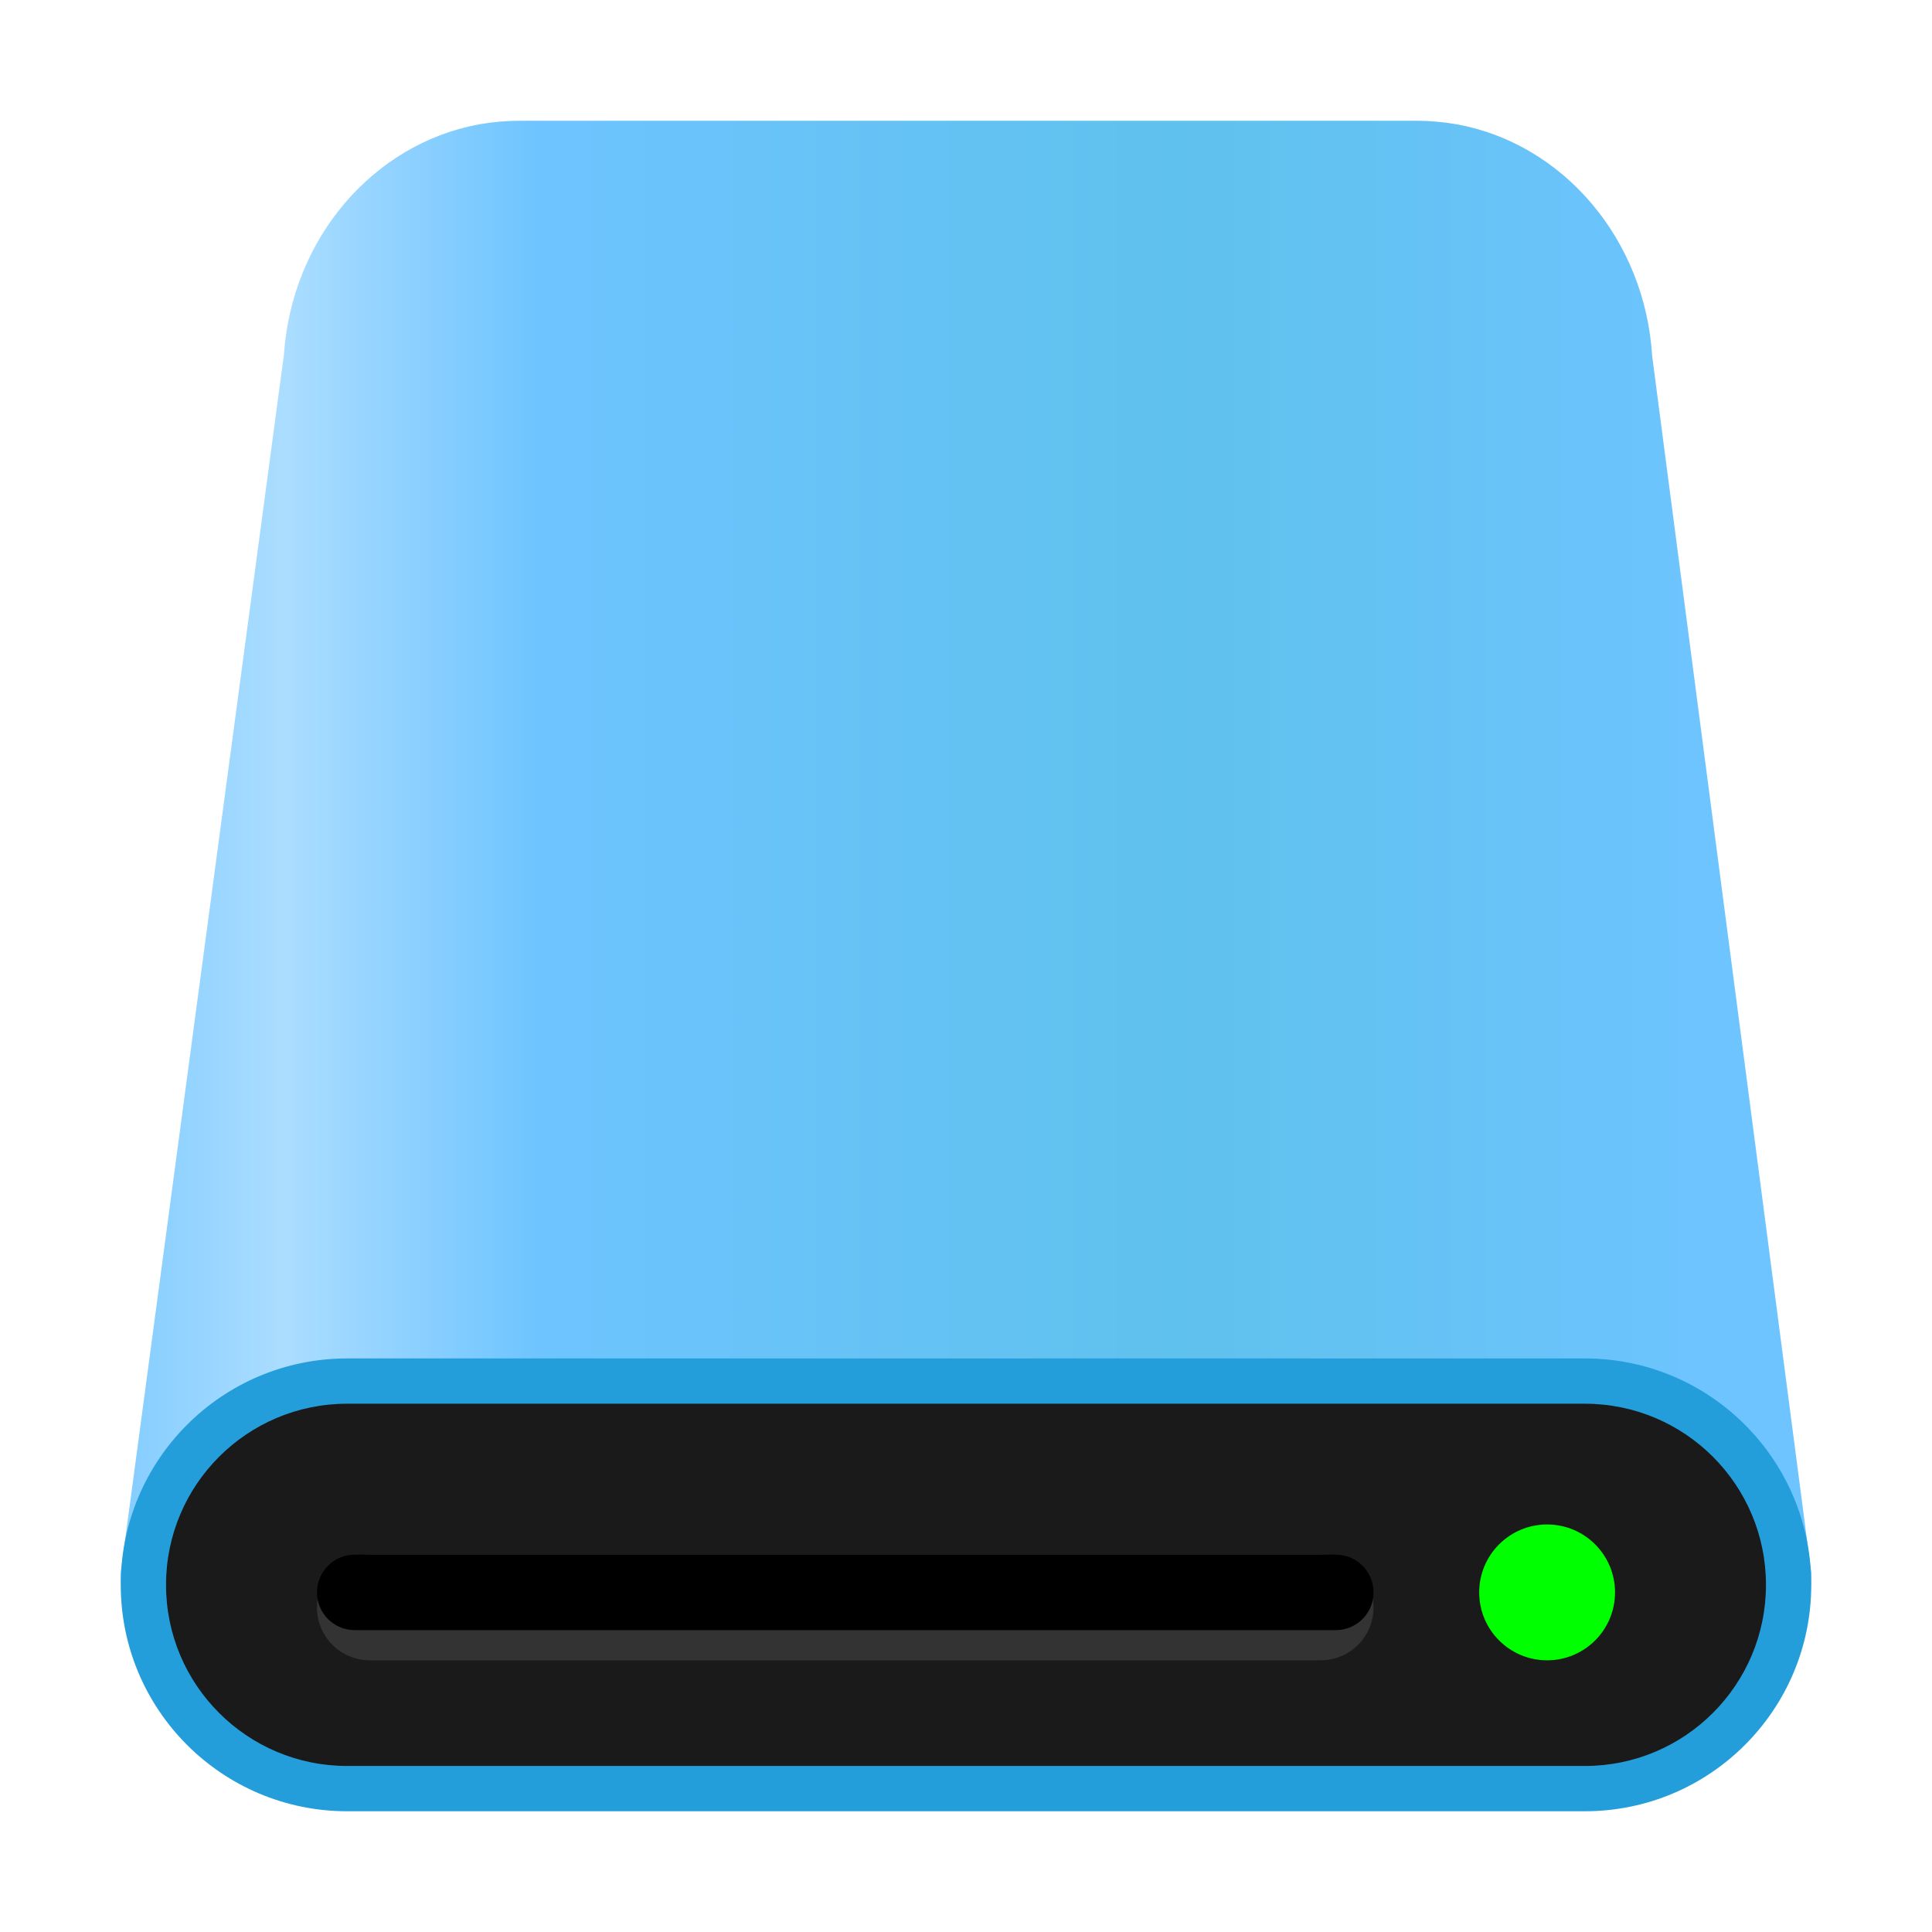
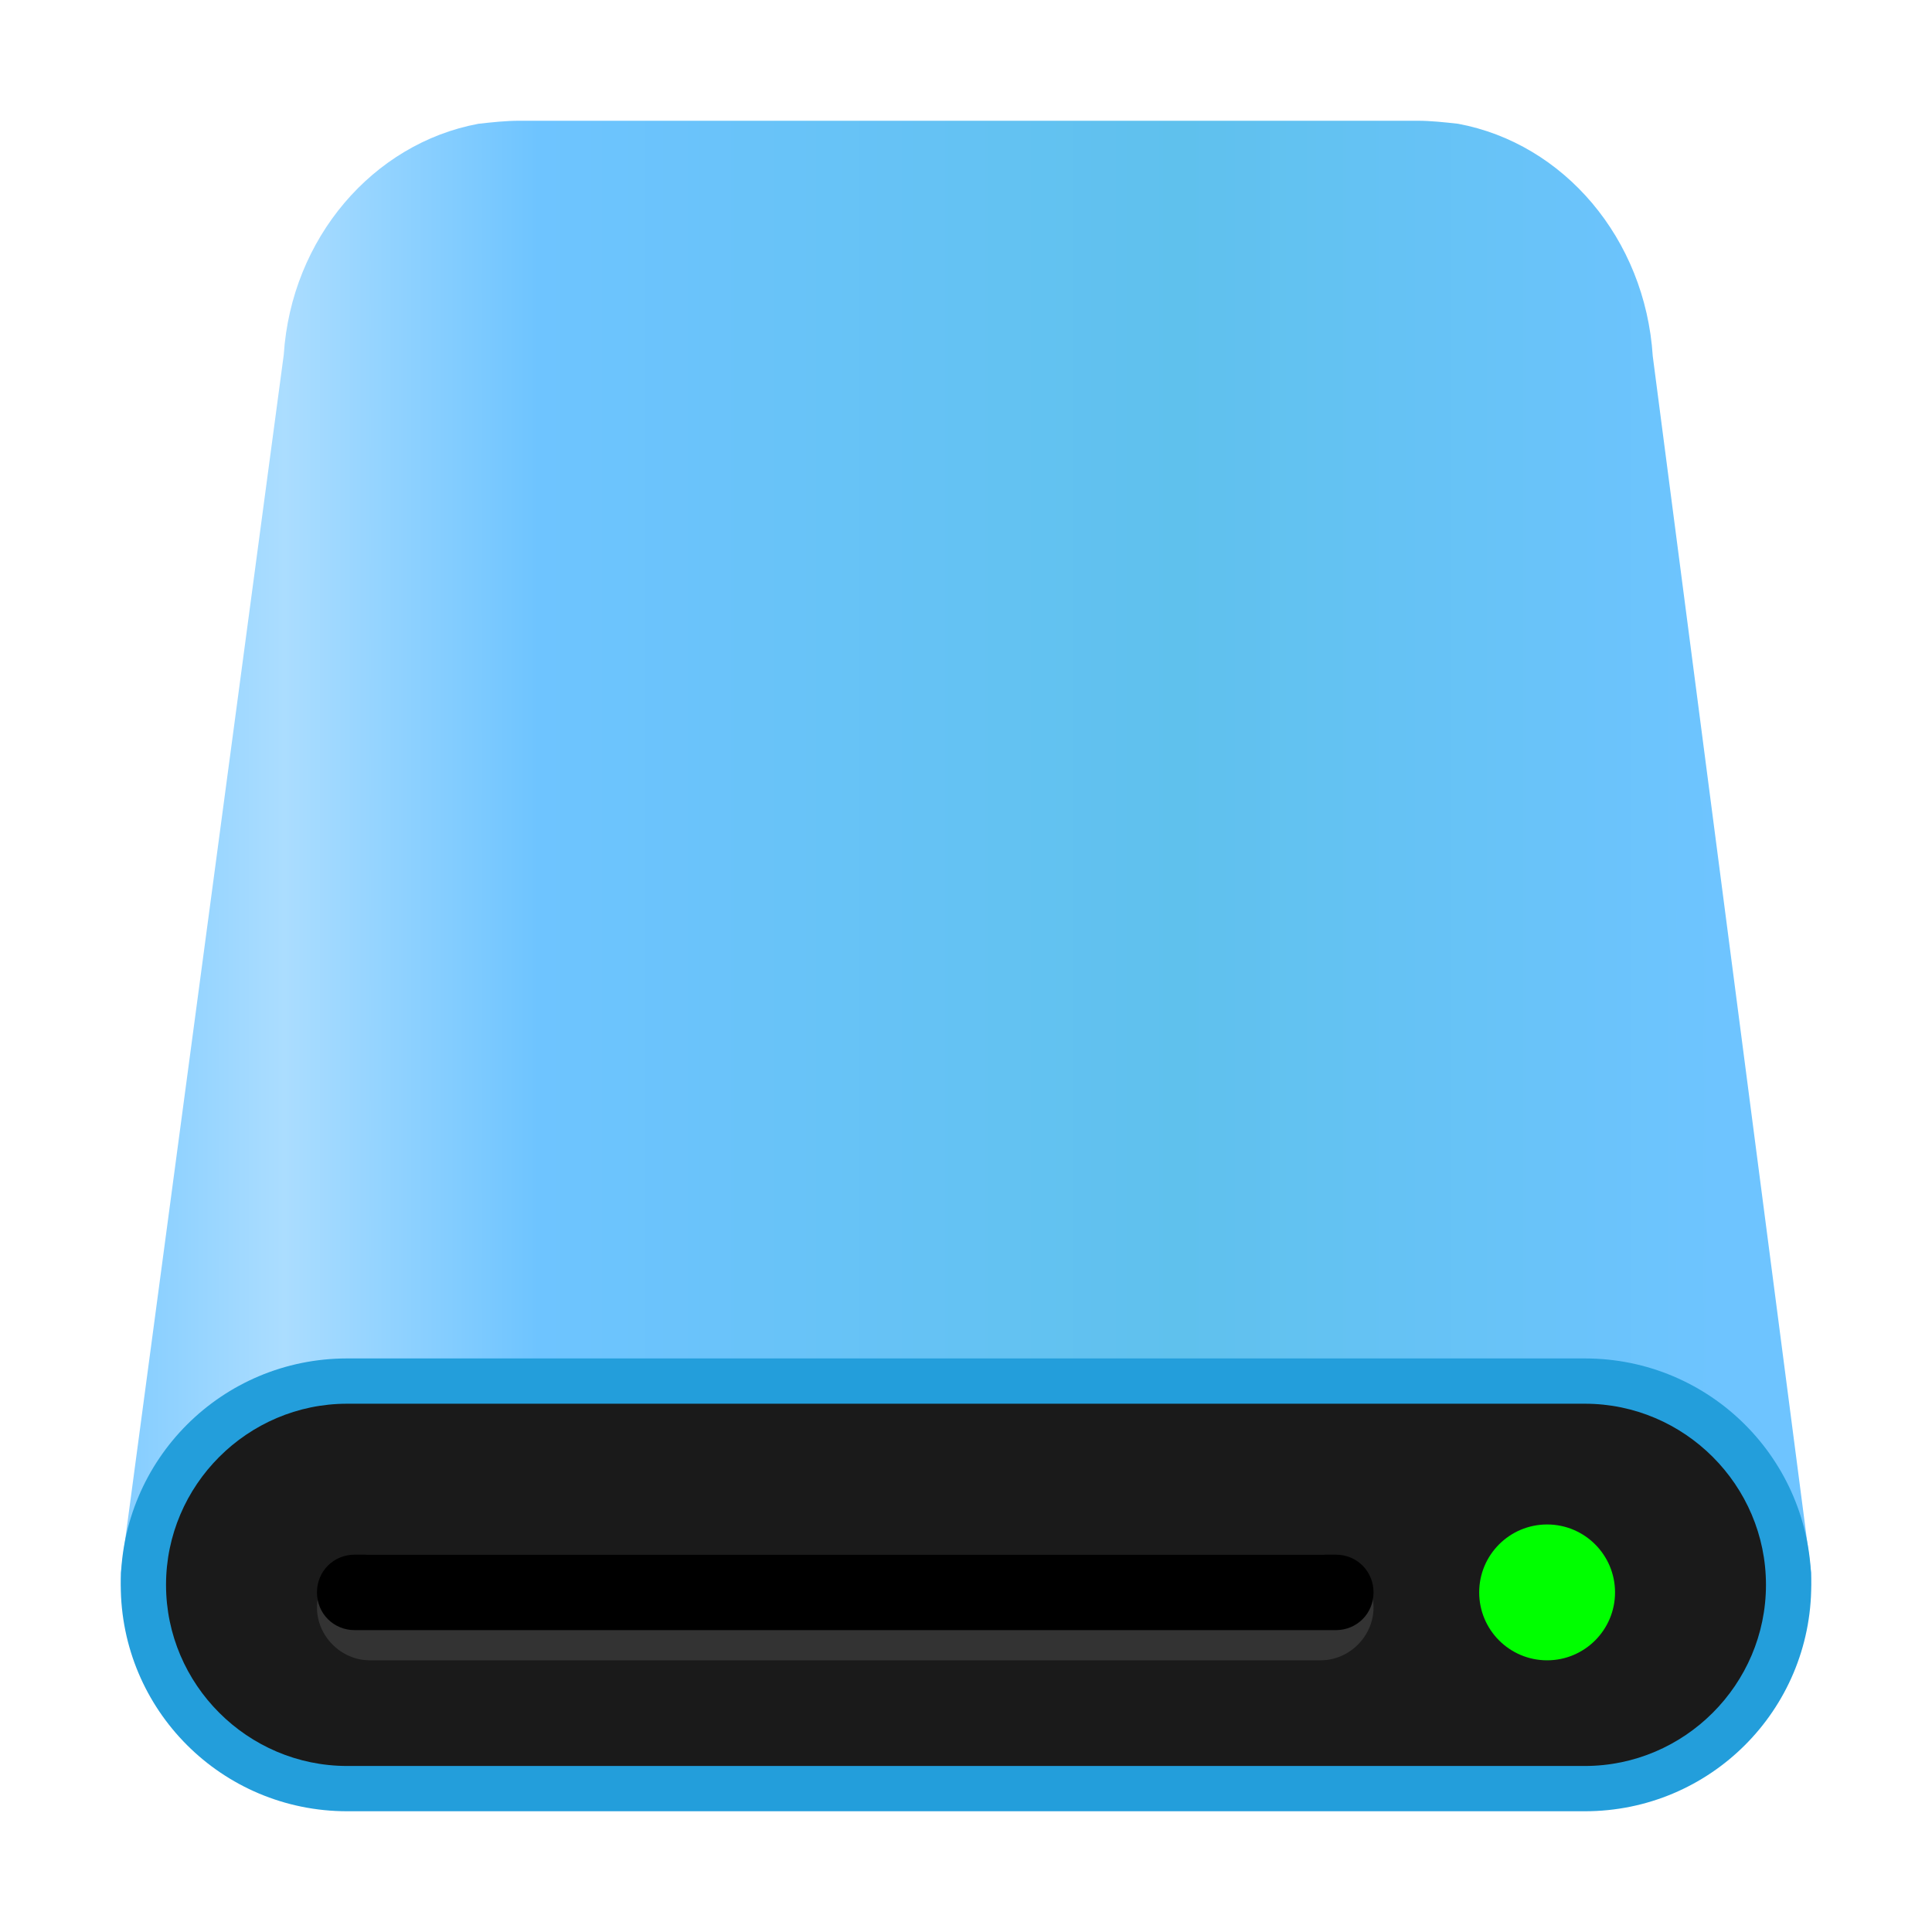
- <svg xmlns="http://www.w3.org/2000/svg" id="图层_1" data-name="图层 1" viewBox="0 0 128 128">
-   <defs>
-     <style>.cls-1{fill:url(#未命名的渐变_185);}.cls-2{fill:#239edb;}.cls-3{fill:#1a1a1a;}.cls-4{fill:lime;}.cls-5{fill:#333;}</style>
-     <linearGradient id="未命名的渐变_185" x1="-8503.83" y1="-8214.35" x2="-8464.52" y2="-8214.35" gradientTransform="translate(24238.09 23468.27) scale(2.85)" gradientUnits="userSpaceOnUse">
-       <stop offset="0" stop-color="#6ec4ff" />
-       <stop offset="0.15" stop-color="#abddff" />
-       <stop offset="0.3" stop-color="#6ec4ff" />
-       <stop offset="0.68" stop-color="#5fc1ed" />
-       <stop offset="1" stop-color="#6ec4ff" />
+ <svg xmlns="http://www.w3.org/2000/svg" version="1.1" id="图层_1" x="0px" y="0px" viewBox="0 0 128 128" enable-background="new 0 0 128 128" xml:space="preserve">
+   <g id="_128">
+     <linearGradient id="SVGID_1_" gradientUnits="userSpaceOnUse" x1="-8470.076" y1="8306.621" x2="-8430.777" y2="8306.621" gradientTransform="matrix(2.85 0 0 -2.85 24141.891 23736.869)">
+       <stop offset="0" style="stop-color:#6EC4FF" />
+       <stop offset="0.15" style="stop-color:#ABDDFF" />
+       <stop offset="0.3" style="stop-color:#6EC4FF" />
+       <stop offset="0.68" style="stop-color:#5FC1ED" />
+       <stop offset="1" style="stop-color:#6EC4FF" />
    </linearGradient>
-   </defs>
-   <g id="_128" data-name="128">
-     <path class="cls-1" d="M109.46,23.59c-.48-7.76-5.9-14.06-12.92-15.35A15.57,15.57,0,0,0,93.88,8H34.39a15.57,15.57,0,0,0-2.66.24c-7,1.29-12.4,7.55-12.92,15.26L8,104.18C8,111.81,13.79,118,20.92,118h86.16c7.13,0,12.92-6.19,12.92-13.82Z" />
-     <rect class="cls-2" x="8" y="90" width="112" height="30" rx="15" />
-     <rect class="cls-3" x="11" y="93" width="106" height="24" rx="12" />
-     <circle class="cls-4" cx="102.5" cy="105.5" r="4.5" />
-     <rect class="cls-5" x="21" y="103" width="70" height="7" rx="3.5" />
-     <rect x="21" y="103" width="70" height="5" rx="2.5" />
+     <path fill="url(#SVGID_1_)" d="M109.5,23.6c-0.5-7.8-5.9-14.1-12.9-15.4C95.7,8.1,94.8,8,93.9,8H34.4c-0.9,0-1.8,0.1-2.7,0.2   c-7,1.3-12.4,7.6-12.9,15.3L8,104.2c0,7.6,5.8,13.8,12.9,13.8h86.2c7.1,0,12.9-6.2,12.9-13.8L109.5,23.6z" />
+     <path fill="#239EDB" d="M23,90h82c8.3,0,15,6.7,15,15l0,0c0,8.3-6.7,15-15,15H23c-8.3,0-15-6.7-15-15l0,0C8,96.7,14.7,90,23,90z" />
+     <path fill="#1A1A1A" d="M23,93h82c6.6,0,12,5.4,12,12l0,0c0,6.6-5.4,12-12,12H23c-6.6,0-12-5.4-12-12l0,0C11,98.4,16.4,93,23,93z" />
+     <circle fill="#00FF00" cx="102.5" cy="105.5" r="4.5" />
+     <path fill="#333333" d="M24.5,103h63c1.9,0,3.5,1.6,3.5,3.5l0,0c0,1.9-1.6,3.5-3.5,3.5h-63c-1.9,0-3.5-1.6-3.5-3.5l0,0   C21,104.6,22.6,103,24.5,103z" />
+     <path d="M23.5,103h65c1.4,0,2.5,1.1,2.5,2.5l0,0c0,1.4-1.1,2.5-2.5,2.5h-65c-1.4,0-2.5-1.1-2.5-2.5l0,0C21,104.1,22.1,103,23.5,103   z" />
  </g>
</svg>
